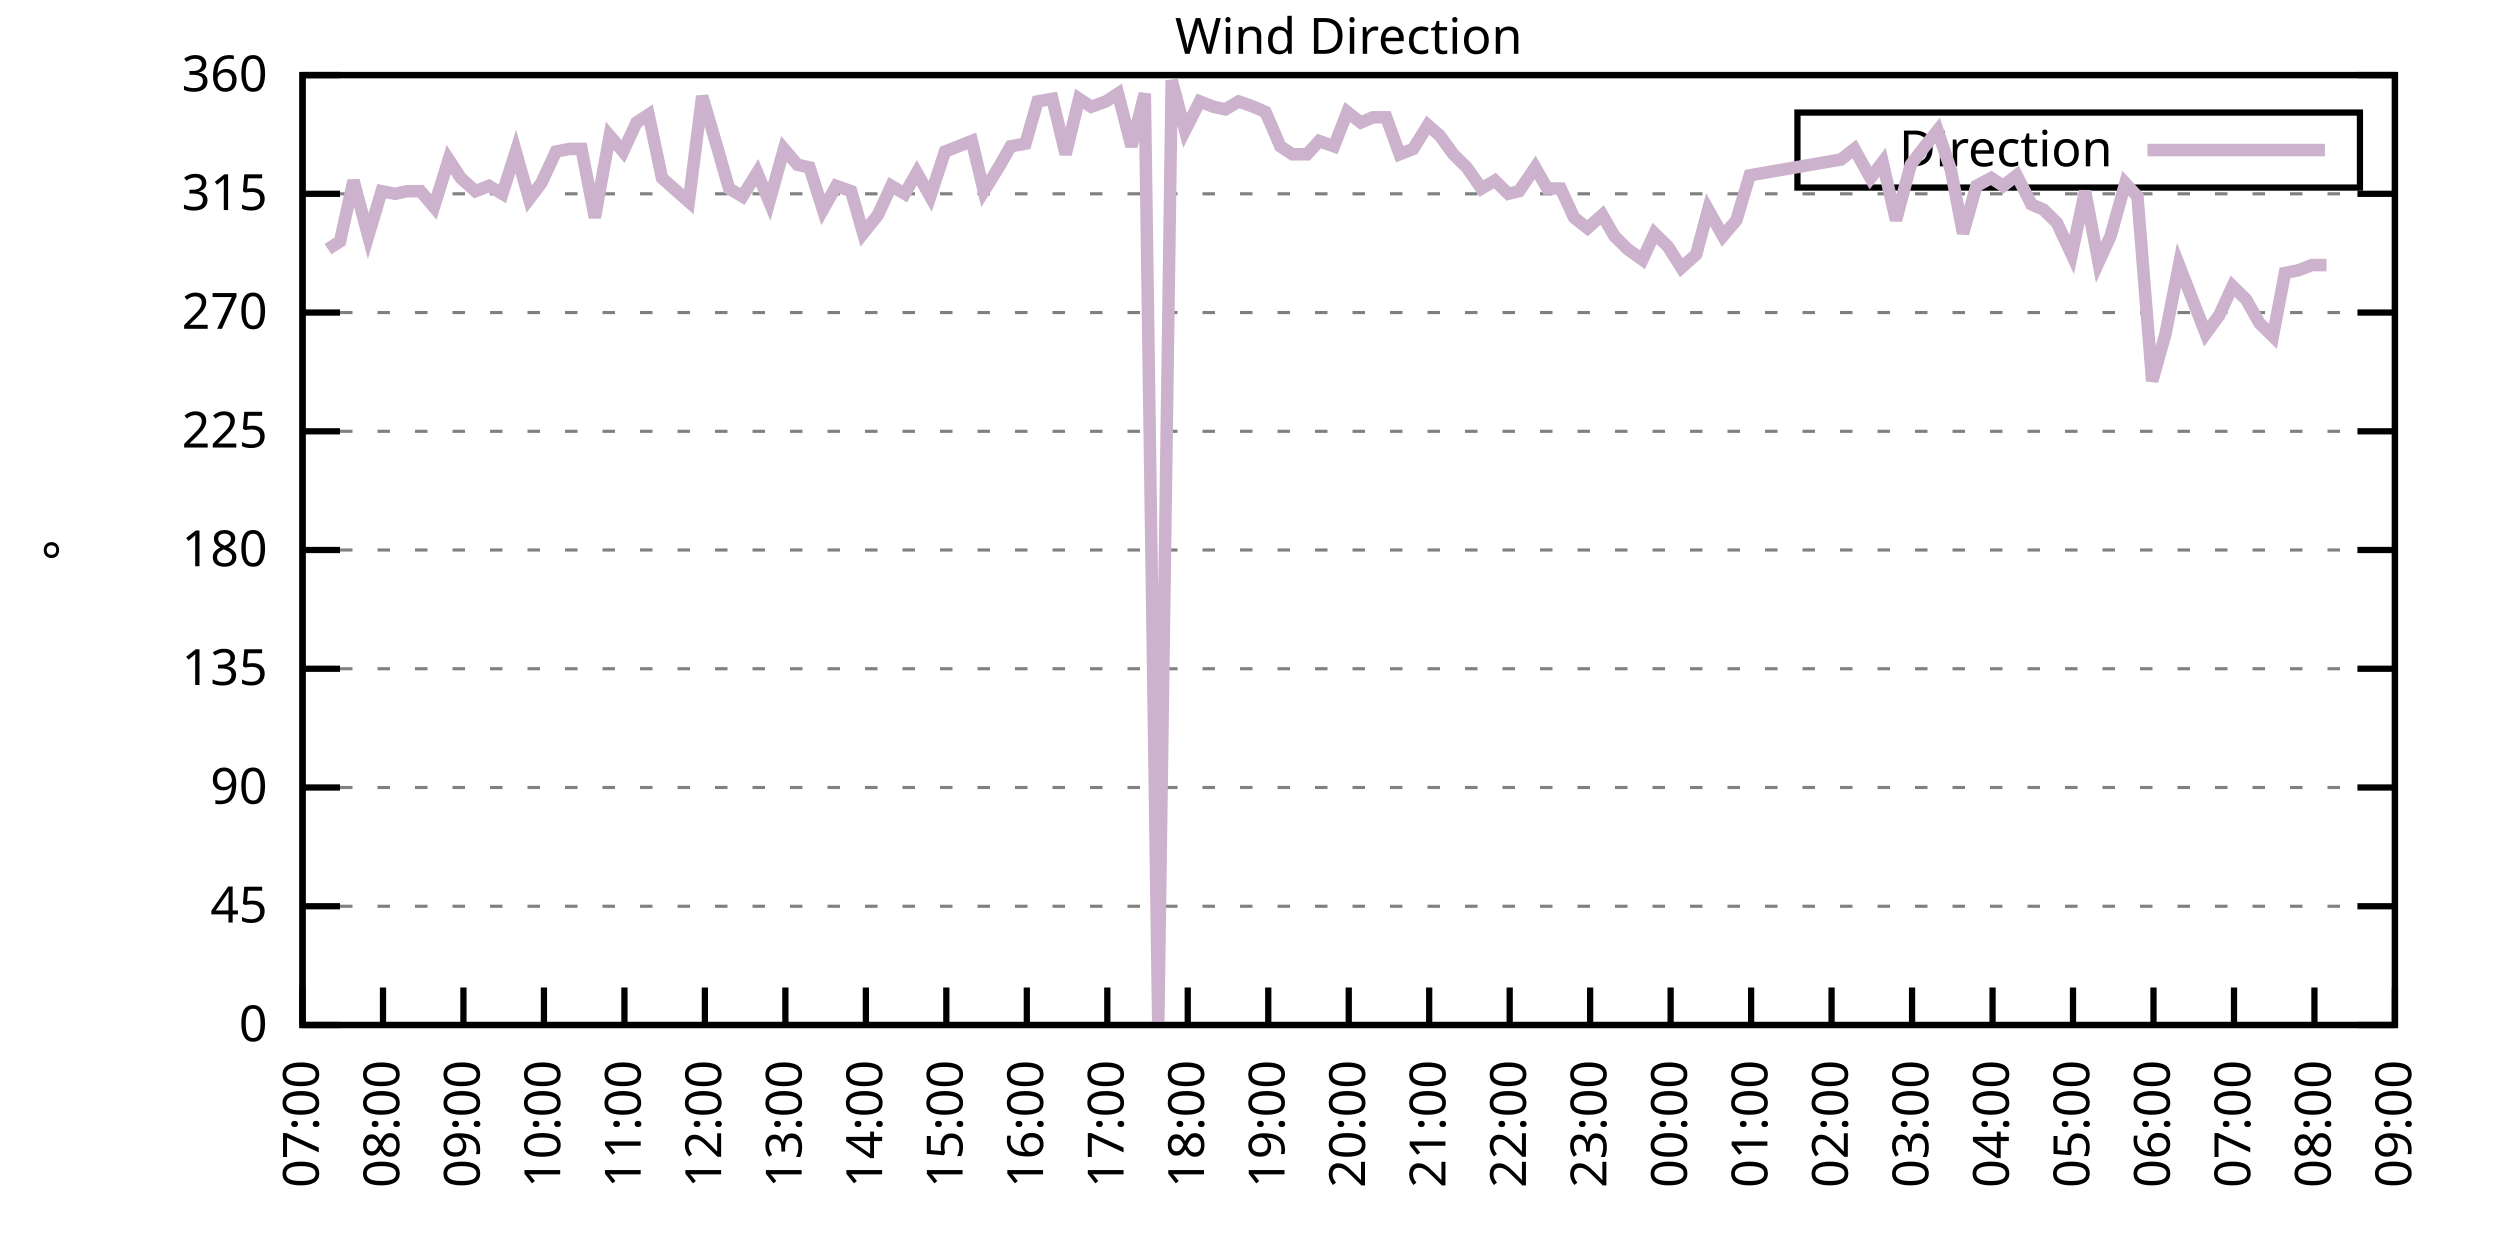
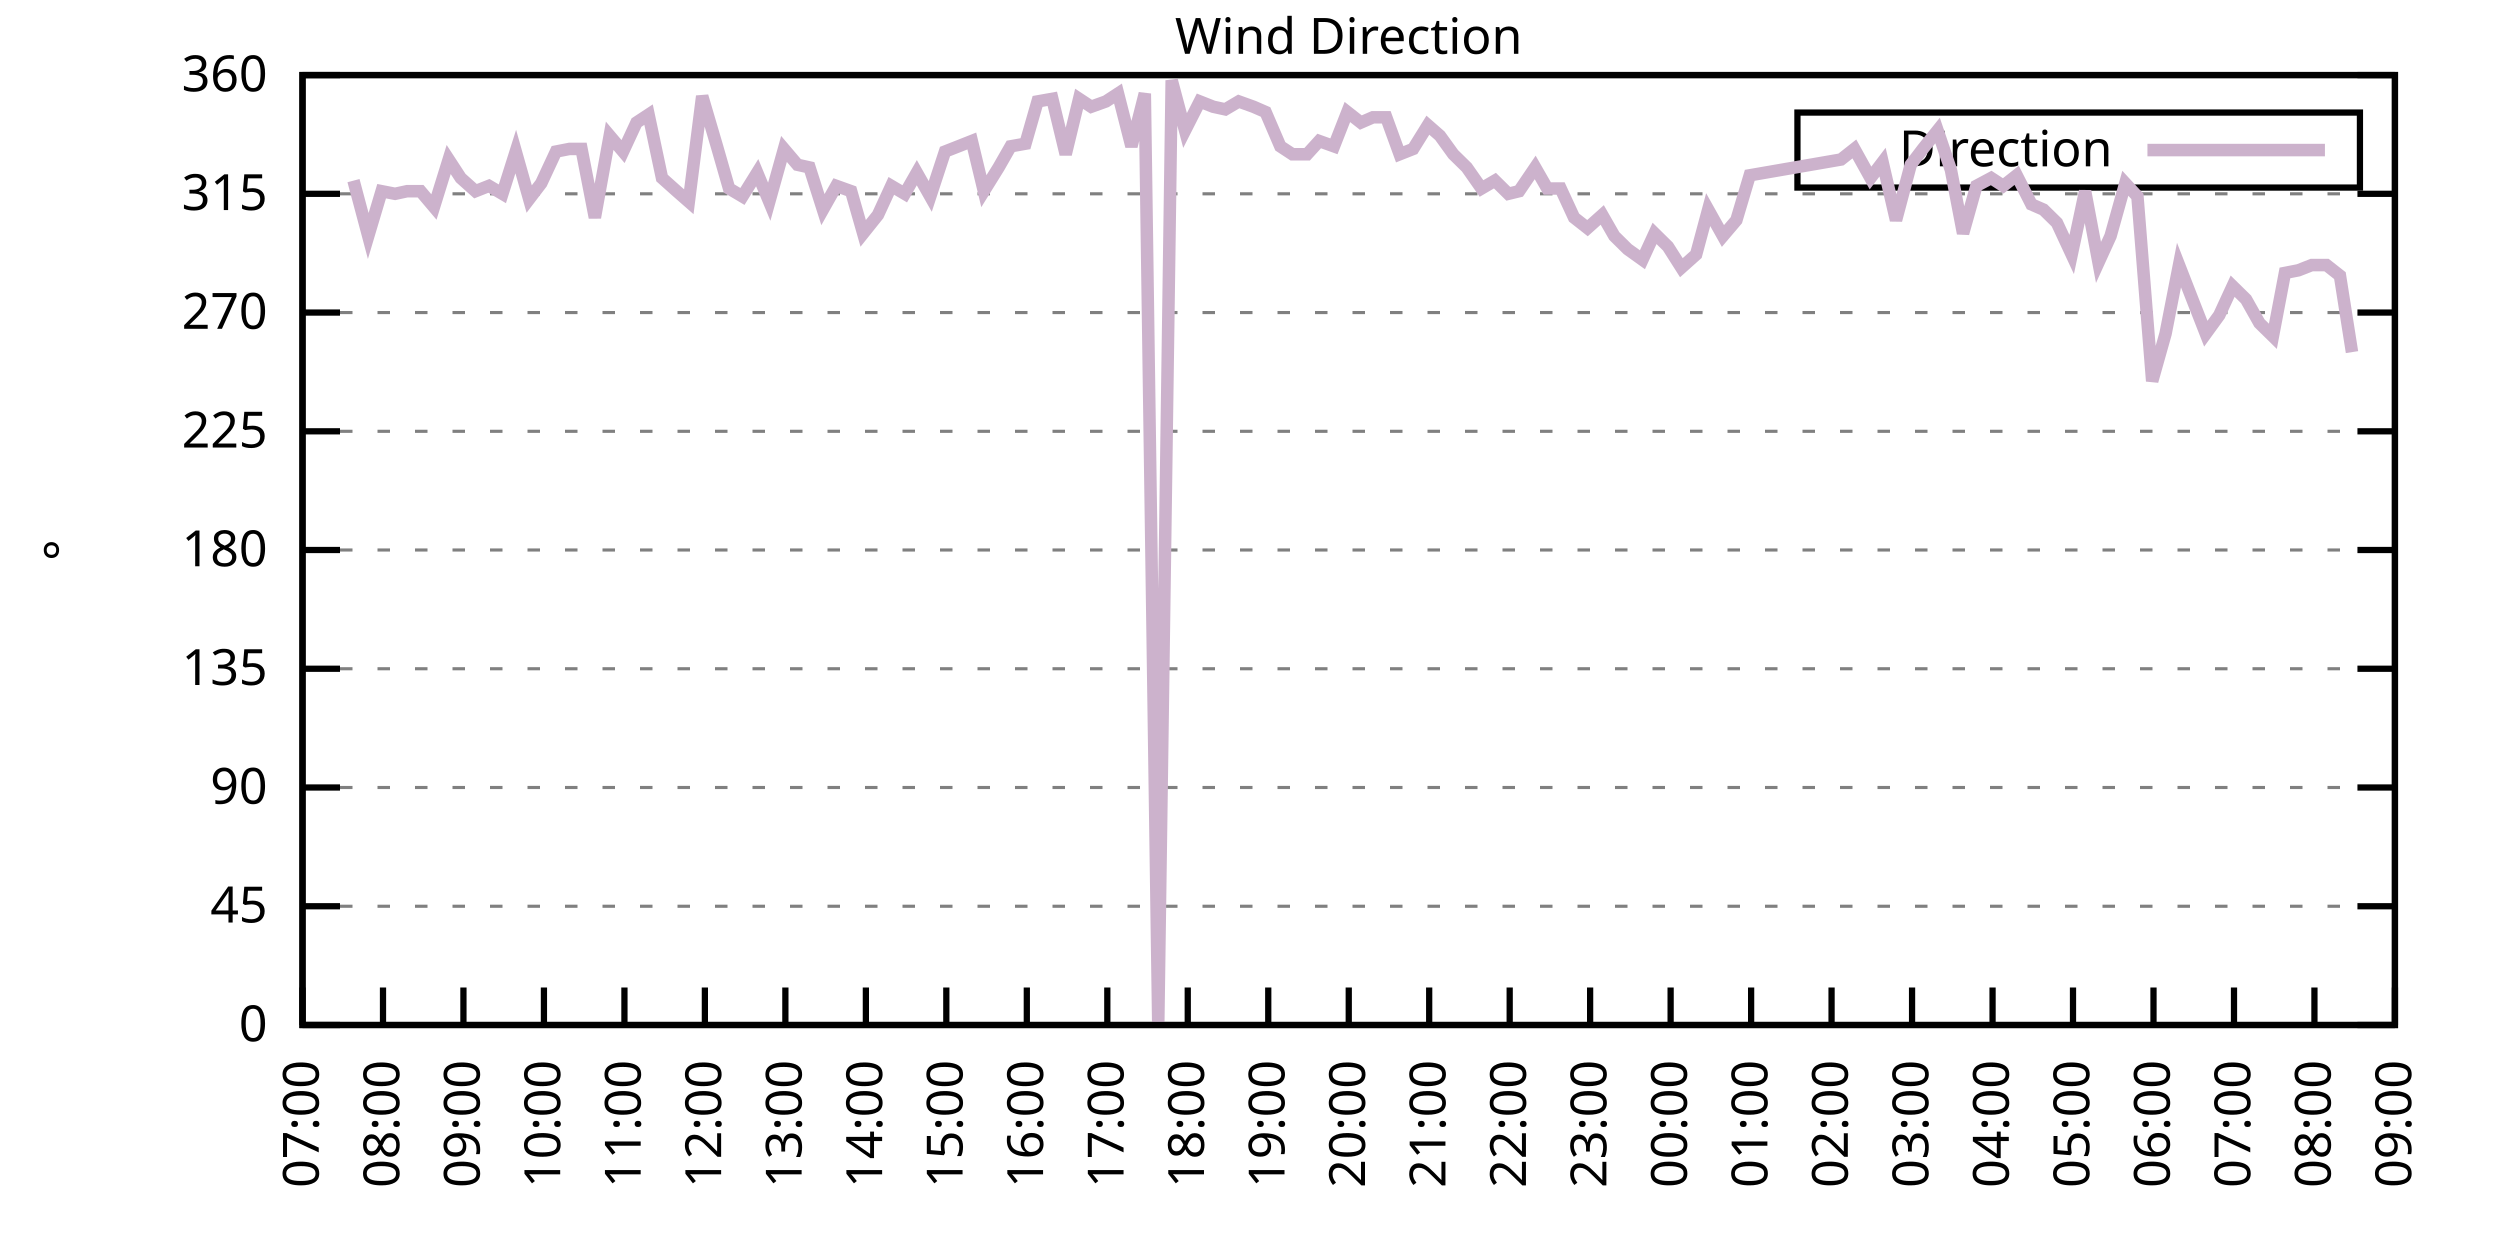
<svg xmlns="http://www.w3.org/2000/svg" xmlns:xlink="http://www.w3.org/1999/xlink" width="400" height="200" viewBox="0 0 400 200">
  <g id="gnuplot_canvas">
    <rect x="0" y="0" width="400" height="200" fill="none" />
    <defs>
      <circle id="gpDot" r="0.5" stroke-width="0.5" stroke="currentColor" />
      <path id="gpPt0" stroke-width="0.333" stroke="currentColor" d="M-1,0 h2 M0,-1 v2" />
      <path id="gpPt1" stroke-width="0.333" stroke="currentColor" d="M-1,-1 L1,1 M1,-1 L-1,1" />
      <path id="gpPt2" stroke-width="0.333" stroke="currentColor" d="M-1,0 L1,0 M0,-1 L0,1 M-1,-1 L1,1 M-1,1 L1,-1" />
      <rect id="gpPt3" stroke-width="0.333" stroke="currentColor" x="-1" y="-1" width="2" height="2" />
      <rect id="gpPt4" stroke-width="0.333" stroke="currentColor" fill="currentColor" x="-1" y="-1" width="2" height="2" />
      <circle id="gpPt5" stroke-width="0.333" stroke="currentColor" cx="0" cy="0" r="1" />
      <use xlink:href="#gpPt5" id="gpPt6" fill="currentColor" stroke="none" />
      <path id="gpPt7" stroke-width="0.333" stroke="currentColor" d="M0,-1.33 L-1.33,0.67 L1.33,0.67 z" />
      <use xlink:href="#gpPt7" id="gpPt8" fill="currentColor" stroke="none" />
      <use xlink:href="#gpPt7" id="gpPt9" stroke="currentColor" transform="rotate(180)" />
      <use xlink:href="#gpPt9" id="gpPt10" fill="currentColor" stroke="none" />
      <use xlink:href="#gpPt3" id="gpPt11" stroke="currentColor" transform="rotate(45)" />
      <use xlink:href="#gpPt11" id="gpPt12" fill="currentColor" stroke="none" />
      <path id="gpPt13" stroke-width="0.333" stroke="currentColor" d="M0,1.330 L1.265,0.411 L0.782,-1.067 L-0.782,-1.076 L-1.265,0.411 z" />
      <use xlink:href="#gpPt13" id="gpPt14" fill="currentColor" stroke="none" />
      <filter id="textbox" filterUnits="objectBoundingBox" x="0" y="0" height="1" width="1">
        <feFlood flood-color="white" flood-opacity="1" result="bgnd" />
        <feComposite in="SourceGraphic" in2="bgnd" operator="atop" />
      </filter>
      <filter id="greybox" filterUnits="objectBoundingBox" x="0" y="0" height="1" width="1">
        <feFlood flood-color="lightgrey" flood-opacity="1" result="grey" />
        <feComposite in="SourceGraphic" in2="grey" operator="atop" />
      </filter>
    </defs>
    <g fill="none" color="white" stroke="currentColor" stroke-width="1.00" stroke-linecap="butt" stroke-linejoin="miter">
</g>
    <g fill="none" color="black" stroke="currentColor" stroke-width="1.00" stroke-linecap="butt" stroke-linejoin="miter">
      <g stroke="none" shape-rendering="crispEdges">
        <polygon fill="rgb(255, 255, 255)" points="48.40,164.00 383.18,164.00 383.18,12.02 48.40,12.02 " />
      </g>
    </g>
    <g fill="none" color="black" stroke="currentColor" stroke-width="1.00" stroke-linecap="butt" stroke-linejoin="miter">
</g>
    <g fill="none" color="black" stroke="black" stroke-width="0.50" stroke-linecap="butt" stroke-linejoin="miter">
</g>
    <g fill="none" color="gray" stroke="currentColor" stroke-width="0.50" stroke-linecap="butt" stroke-linejoin="miter">
      <path stroke="gray" stroke-dasharray="2,4" class="gridline" d="M48.40,164.00 L383.19,164.00  " />
    </g>
    <g fill="none" color="gray" stroke="gray" stroke-width="1.00" stroke-linecap="butt" stroke-linejoin="miter">
</g>
    <g fill="none" color="black" stroke="currentColor" stroke-width="1.00" stroke-linecap="butt" stroke-linejoin="miter">
      <path stroke="black" d="M48.40,164.00 L54.40,164.00 M383.19,164.00 L377.19,164.00  " />
      <g transform="translate(42.80,166.60)" stroke="none" fill="black" font-family="Sans" font-size="8.00" text-anchor="end">
        <text>
          <tspan font-family="Sans"> 0</tspan>
        </text>
      </g>
    </g>
    <g fill="none" color="black" stroke="currentColor" stroke-width="1.00" stroke-linecap="butt" stroke-linejoin="miter">
</g>
    <g fill="none" color="black" stroke="black" stroke-width="0.50" stroke-linecap="butt" stroke-linejoin="miter">
</g>
    <g fill="none" color="gray" stroke="currentColor" stroke-width="0.50" stroke-linecap="butt" stroke-linejoin="miter">
      <path stroke="gray" stroke-dasharray="2,4" class="gridline" d="M48.40,145.00 L383.19,145.00  " />
    </g>
    <g fill="none" color="gray" stroke="gray" stroke-width="1.00" stroke-linecap="butt" stroke-linejoin="miter">
</g>
    <g fill="none" color="black" stroke="currentColor" stroke-width="1.00" stroke-linecap="butt" stroke-linejoin="miter">
      <path stroke="black" d="M48.40,145.00 L54.40,145.00 M383.19,145.00 L377.19,145.00  " />
      <g transform="translate(42.80,147.60)" stroke="none" fill="black" font-family="Sans" font-size="8.00" text-anchor="end">
        <text>
          <tspan font-family="Sans"> 45</tspan>
        </text>
      </g>
    </g>
    <g fill="none" color="black" stroke="currentColor" stroke-width="1.00" stroke-linecap="butt" stroke-linejoin="miter">
</g>
    <g fill="none" color="black" stroke="black" stroke-width="0.50" stroke-linecap="butt" stroke-linejoin="miter">
</g>
    <g fill="none" color="gray" stroke="currentColor" stroke-width="0.50" stroke-linecap="butt" stroke-linejoin="miter">
      <path stroke="gray" stroke-dasharray="2,4" class="gridline" d="M48.40,126.00 L383.19,126.00  " />
    </g>
    <g fill="none" color="gray" stroke="gray" stroke-width="1.00" stroke-linecap="butt" stroke-linejoin="miter">
</g>
    <g fill="none" color="black" stroke="currentColor" stroke-width="1.00" stroke-linecap="butt" stroke-linejoin="miter">
      <path stroke="black" d="M48.40,126.00 L54.40,126.00 M383.19,126.00 L377.19,126.00  " />
      <g transform="translate(42.80,128.60)" stroke="none" fill="black" font-family="Sans" font-size="8.00" text-anchor="end">
        <text>
          <tspan font-family="Sans"> 90</tspan>
        </text>
      </g>
    </g>
    <g fill="none" color="black" stroke="currentColor" stroke-width="1.00" stroke-linecap="butt" stroke-linejoin="miter">
</g>
    <g fill="none" color="black" stroke="black" stroke-width="0.50" stroke-linecap="butt" stroke-linejoin="miter">
</g>
    <g fill="none" color="gray" stroke="currentColor" stroke-width="0.50" stroke-linecap="butt" stroke-linejoin="miter">
      <path stroke="gray" stroke-dasharray="2,4" class="gridline" d="M48.40,107.00 L383.19,107.00  " />
    </g>
    <g fill="none" color="gray" stroke="gray" stroke-width="1.00" stroke-linecap="butt" stroke-linejoin="miter">
</g>
    <g fill="none" color="black" stroke="currentColor" stroke-width="1.00" stroke-linecap="butt" stroke-linejoin="miter">
      <path stroke="black" d="M48.40,107.00 L54.40,107.00 M383.19,107.00 L377.19,107.00  " />
      <g transform="translate(42.80,109.60)" stroke="none" fill="black" font-family="Sans" font-size="8.00" text-anchor="end">
        <text>
          <tspan font-family="Sans"> 135</tspan>
        </text>
      </g>
    </g>
    <g fill="none" color="black" stroke="currentColor" stroke-width="1.00" stroke-linecap="butt" stroke-linejoin="miter">
</g>
    <g fill="none" color="black" stroke="black" stroke-width="0.50" stroke-linecap="butt" stroke-linejoin="miter">
</g>
    <g fill="none" color="gray" stroke="currentColor" stroke-width="0.50" stroke-linecap="butt" stroke-linejoin="miter">
      <path stroke="gray" stroke-dasharray="2,4" class="gridline" d="M48.40,88.00 L383.19,88.00  " />
    </g>
    <g fill="none" color="gray" stroke="gray" stroke-width="1.00" stroke-linecap="butt" stroke-linejoin="miter">
</g>
    <g fill="none" color="black" stroke="currentColor" stroke-width="1.00" stroke-linecap="butt" stroke-linejoin="miter">
      <path stroke="black" d="M48.40,88.00 L54.40,88.00 M383.19,88.00 L377.19,88.00  " />
      <g transform="translate(42.80,90.60)" stroke="none" fill="black" font-family="Sans" font-size="8.00" text-anchor="end">
        <text>
          <tspan font-family="Sans"> 180</tspan>
        </text>
      </g>
    </g>
    <g fill="none" color="black" stroke="currentColor" stroke-width="1.00" stroke-linecap="butt" stroke-linejoin="miter">
</g>
    <g fill="none" color="black" stroke="black" stroke-width="0.50" stroke-linecap="butt" stroke-linejoin="miter">
</g>
    <g fill="none" color="gray" stroke="currentColor" stroke-width="0.50" stroke-linecap="butt" stroke-linejoin="miter">
      <path stroke="gray" stroke-dasharray="2,4" class="gridline" d="M48.40,69.01 L383.19,69.01  " />
    </g>
    <g fill="none" color="gray" stroke="gray" stroke-width="1.00" stroke-linecap="butt" stroke-linejoin="miter">
</g>
    <g fill="none" color="black" stroke="currentColor" stroke-width="1.00" stroke-linecap="butt" stroke-linejoin="miter">
      <path stroke="black" d="M48.40,69.01 L54.40,69.01 M383.19,69.01 L377.19,69.01  " />
      <g transform="translate(42.80,71.61)" stroke="none" fill="black" font-family="Sans" font-size="8.00" text-anchor="end">
        <text>
          <tspan font-family="Sans"> 225</tspan>
        </text>
      </g>
    </g>
    <g fill="none" color="black" stroke="currentColor" stroke-width="1.00" stroke-linecap="butt" stroke-linejoin="miter">
</g>
    <g fill="none" color="black" stroke="black" stroke-width="0.50" stroke-linecap="butt" stroke-linejoin="miter">
</g>
    <g fill="none" color="gray" stroke="currentColor" stroke-width="0.50" stroke-linecap="butt" stroke-linejoin="miter">
      <path stroke="gray" stroke-dasharray="2,4" class="gridline" d="M48.40,50.01 L383.19,50.01  " />
    </g>
    <g fill="none" color="gray" stroke="gray" stroke-width="1.00" stroke-linecap="butt" stroke-linejoin="miter">
</g>
    <g fill="none" color="black" stroke="currentColor" stroke-width="1.00" stroke-linecap="butt" stroke-linejoin="miter">
      <path stroke="black" d="M48.40,50.01 L54.40,50.01 M383.19,50.01 L377.19,50.01  " />
      <g transform="translate(42.80,52.61)" stroke="none" fill="black" font-family="Sans" font-size="8.00" text-anchor="end">
        <text>
          <tspan font-family="Sans"> 270</tspan>
        </text>
      </g>
    </g>
    <g fill="none" color="black" stroke="currentColor" stroke-width="1.00" stroke-linecap="butt" stroke-linejoin="miter">
</g>
    <g fill="none" color="black" stroke="black" stroke-width="0.50" stroke-linecap="butt" stroke-linejoin="miter">
</g>
    <g fill="none" color="gray" stroke="currentColor" stroke-width="0.50" stroke-linecap="butt" stroke-linejoin="miter">
      <path stroke="gray" stroke-dasharray="2,4" class="gridline" d="M48.40,31.01 L383.19,31.01  " />
    </g>
    <g fill="none" color="gray" stroke="gray" stroke-width="1.00" stroke-linecap="butt" stroke-linejoin="miter">
</g>
    <g fill="none" color="black" stroke="currentColor" stroke-width="1.00" stroke-linecap="butt" stroke-linejoin="miter">
      <path stroke="black" d="M48.40,31.01 L54.40,31.01 M383.19,31.01 L377.19,31.01  " />
      <g transform="translate(42.80,33.61)" stroke="none" fill="black" font-family="Sans" font-size="8.00" text-anchor="end">
        <text>
          <tspan font-family="Sans"> 315</tspan>
        </text>
      </g>
    </g>
    <g fill="none" color="black" stroke="currentColor" stroke-width="1.00" stroke-linecap="butt" stroke-linejoin="miter">
</g>
    <g fill="none" color="black" stroke="black" stroke-width="0.50" stroke-linecap="butt" stroke-linejoin="miter">
</g>
    <g fill="none" color="gray" stroke="currentColor" stroke-width="0.50" stroke-linecap="butt" stroke-linejoin="miter">
      <path stroke="gray" stroke-dasharray="2,4" class="gridline" d="M48.40,12.01 L383.19,12.01  " />
    </g>
    <g fill="none" color="gray" stroke="gray" stroke-width="1.00" stroke-linecap="butt" stroke-linejoin="miter">
</g>
    <g fill="none" color="black" stroke="currentColor" stroke-width="1.00" stroke-linecap="butt" stroke-linejoin="miter">
      <path stroke="black" d="M48.40,12.01 L54.40,12.01 M383.19,12.01 L377.19,12.01  " />
      <g transform="translate(42.80,14.61)" stroke="none" fill="black" font-family="Sans" font-size="8.00" text-anchor="end">
        <text>
          <tspan font-family="Sans"> 360</tspan>
        </text>
      </g>
    </g>
    <g fill="none" color="black" stroke="currentColor" stroke-width="1.00" stroke-linecap="butt" stroke-linejoin="miter">
      <path stroke="black" d="M48.40,164.00 L48.40,158.00  " />
      <g transform="translate(51.00,169.60) rotate(270.00)" stroke="none" fill="black" font-family="Sans" font-size="8.00" text-anchor="end">
        <text>
          <tspan font-family="Sans">07:00</tspan>
        </text>
      </g>
    </g>
    <g fill="none" color="black" stroke="currentColor" stroke-width="1.00" stroke-linecap="butt" stroke-linejoin="miter">
      <path stroke="black" d="M61.28,164.00 L61.28,158.00  " />
      <g transform="translate(63.88,169.60) rotate(270.00)" stroke="none" fill="black" font-family="Sans" font-size="8.00" text-anchor="end">
        <text>
          <tspan font-family="Sans">08:00</tspan>
        </text>
      </g>
    </g>
    <g fill="none" color="black" stroke="currentColor" stroke-width="1.00" stroke-linecap="butt" stroke-linejoin="miter">
      <path stroke="black" d="M74.15,164.00 L74.15,158.00  " />
      <g transform="translate(76.75,169.60) rotate(270.00)" stroke="none" fill="black" font-family="Sans" font-size="8.00" text-anchor="end">
        <text>
          <tspan font-family="Sans">09:00</tspan>
        </text>
      </g>
    </g>
    <g fill="none" color="black" stroke="currentColor" stroke-width="1.00" stroke-linecap="butt" stroke-linejoin="miter">
      <path stroke="black" d="M87.03,164.00 L87.03,158.00  " />
      <g transform="translate(89.63,169.60) rotate(270.00)" stroke="none" fill="black" font-family="Sans" font-size="8.00" text-anchor="end">
        <text>
          <tspan font-family="Sans">10:00</tspan>
        </text>
      </g>
    </g>
    <g fill="none" color="black" stroke="currentColor" stroke-width="1.00" stroke-linecap="butt" stroke-linejoin="miter">
      <path stroke="black" d="M99.91,164.00 L99.91,158.00  " />
      <g transform="translate(102.51,169.60) rotate(270.00)" stroke="none" fill="black" font-family="Sans" font-size="8.00" text-anchor="end">
        <text>
          <tspan font-family="Sans">11:00</tspan>
        </text>
      </g>
    </g>
    <g fill="none" color="black" stroke="currentColor" stroke-width="1.00" stroke-linecap="butt" stroke-linejoin="miter">
      <path stroke="black" d="M112.78,164.00 L112.78,158.00  " />
      <g transform="translate(115.38,169.60) rotate(270.00)" stroke="none" fill="black" font-family="Sans" font-size="8.00" text-anchor="end">
        <text>
          <tspan font-family="Sans">12:00</tspan>
        </text>
      </g>
    </g>
    <g fill="none" color="black" stroke="currentColor" stroke-width="1.00" stroke-linecap="butt" stroke-linejoin="miter">
      <path stroke="black" d="M125.66,164.00 L125.66,158.00  " />
      <g transform="translate(128.26,169.60) rotate(270.00)" stroke="none" fill="black" font-family="Sans" font-size="8.00" text-anchor="end">
        <text>
          <tspan font-family="Sans">13:00</tspan>
        </text>
      </g>
    </g>
    <g fill="none" color="black" stroke="currentColor" stroke-width="1.00" stroke-linecap="butt" stroke-linejoin="miter">
      <path stroke="black" d="M138.54,164.00 L138.54,158.00  " />
      <g transform="translate(141.14,169.60) rotate(270.00)" stroke="none" fill="black" font-family="Sans" font-size="8.00" text-anchor="end">
        <text>
          <tspan font-family="Sans">14:00</tspan>
        </text>
      </g>
    </g>
    <g fill="none" color="black" stroke="currentColor" stroke-width="1.00" stroke-linecap="butt" stroke-linejoin="miter">
      <path stroke="black" d="M151.41,164.00 L151.41,158.00  " />
      <g transform="translate(154.01,169.60) rotate(270.00)" stroke="none" fill="black" font-family="Sans" font-size="8.00" text-anchor="end">
        <text>
          <tspan font-family="Sans">15:00</tspan>
        </text>
      </g>
    </g>
    <g fill="none" color="black" stroke="currentColor" stroke-width="1.00" stroke-linecap="butt" stroke-linejoin="miter">
      <path stroke="black" d="M164.29,164.00 L164.29,158.00  " />
      <g transform="translate(166.89,169.60) rotate(270.00)" stroke="none" fill="black" font-family="Sans" font-size="8.00" text-anchor="end">
        <text>
          <tspan font-family="Sans">16:00</tspan>
        </text>
      </g>
    </g>
    <g fill="none" color="black" stroke="currentColor" stroke-width="1.00" stroke-linecap="butt" stroke-linejoin="miter">
      <path stroke="black" d="M177.17,164.00 L177.17,158.00  " />
      <g transform="translate(179.77,169.60) rotate(270.00)" stroke="none" fill="black" font-family="Sans" font-size="8.00" text-anchor="end">
        <text>
          <tspan font-family="Sans">17:00</tspan>
        </text>
      </g>
    </g>
    <g fill="none" color="black" stroke="currentColor" stroke-width="1.00" stroke-linecap="butt" stroke-linejoin="miter">
      <path stroke="black" d="M190.04,164.00 L190.04,158.00  " />
      <g transform="translate(192.64,169.60) rotate(270.00)" stroke="none" fill="black" font-family="Sans" font-size="8.00" text-anchor="end">
        <text>
          <tspan font-family="Sans">18:00</tspan>
        </text>
      </g>
    </g>
    <g fill="none" color="black" stroke="currentColor" stroke-width="1.00" stroke-linecap="butt" stroke-linejoin="miter">
      <path stroke="black" d="M202.92,164.00 L202.92,158.00  " />
      <g transform="translate(205.52,169.60) rotate(270.00)" stroke="none" fill="black" font-family="Sans" font-size="8.00" text-anchor="end">
        <text>
          <tspan font-family="Sans">19:00</tspan>
        </text>
      </g>
    </g>
    <g fill="none" color="black" stroke="currentColor" stroke-width="1.00" stroke-linecap="butt" stroke-linejoin="miter">
      <path stroke="black" d="M215.80,164.00 L215.80,158.00  " />
      <g transform="translate(218.40,169.60) rotate(270.00)" stroke="none" fill="black" font-family="Sans" font-size="8.00" text-anchor="end">
        <text>
          <tspan font-family="Sans">20:00</tspan>
        </text>
      </g>
    </g>
    <g fill="none" color="black" stroke="currentColor" stroke-width="1.00" stroke-linecap="butt" stroke-linejoin="miter">
      <path stroke="black" d="M228.67,164.00 L228.67,158.00  " />
      <g transform="translate(231.27,169.60) rotate(270.00)" stroke="none" fill="black" font-family="Sans" font-size="8.00" text-anchor="end">
        <text>
          <tspan font-family="Sans">21:00</tspan>
        </text>
      </g>
    </g>
    <g fill="none" color="black" stroke="currentColor" stroke-width="1.00" stroke-linecap="butt" stroke-linejoin="miter">
      <path stroke="black" d="M241.55,164.00 L241.55,158.00  " />
      <g transform="translate(244.15,169.60) rotate(270.00)" stroke="none" fill="black" font-family="Sans" font-size="8.00" text-anchor="end">
        <text>
          <tspan font-family="Sans">22:00</tspan>
        </text>
      </g>
    </g>
    <g fill="none" color="black" stroke="currentColor" stroke-width="1.00" stroke-linecap="butt" stroke-linejoin="miter">
      <path stroke="black" d="M254.42,164.00 L254.42,158.00  " />
      <g transform="translate(257.02,169.60) rotate(270.00)" stroke="none" fill="black" font-family="Sans" font-size="8.00" text-anchor="end">
        <text>
          <tspan font-family="Sans">23:00</tspan>
        </text>
      </g>
    </g>
    <g fill="none" color="black" stroke="currentColor" stroke-width="1.00" stroke-linecap="butt" stroke-linejoin="miter">
      <path stroke="black" d="M267.30,164.00 L267.30,158.00  " />
      <g transform="translate(269.90,169.60) rotate(270.00)" stroke="none" fill="black" font-family="Sans" font-size="8.00" text-anchor="end">
        <text>
          <tspan font-family="Sans">00:00</tspan>
        </text>
      </g>
    </g>
    <g fill="none" color="black" stroke="currentColor" stroke-width="1.00" stroke-linecap="butt" stroke-linejoin="miter">
      <path stroke="black" d="M280.18,164.00 L280.18,158.00  " />
      <g transform="translate(282.78,169.60) rotate(270.00)" stroke="none" fill="black" font-family="Sans" font-size="8.00" text-anchor="end">
        <text>
          <tspan font-family="Sans">01:00</tspan>
        </text>
      </g>
    </g>
    <g fill="none" color="black" stroke="currentColor" stroke-width="1.00" stroke-linecap="butt" stroke-linejoin="miter">
      <path stroke="black" d="M293.05,164.00 L293.05,158.00  " />
      <g transform="translate(295.65,169.60) rotate(270.00)" stroke="none" fill="black" font-family="Sans" font-size="8.00" text-anchor="end">
        <text>
          <tspan font-family="Sans">02:00</tspan>
        </text>
      </g>
    </g>
    <g fill="none" color="black" stroke="currentColor" stroke-width="1.00" stroke-linecap="butt" stroke-linejoin="miter">
      <path stroke="black" d="M305.93,164.00 L305.93,158.00  " />
      <g transform="translate(308.53,169.60) rotate(270.00)" stroke="none" fill="black" font-family="Sans" font-size="8.00" text-anchor="end">
        <text>
          <tspan font-family="Sans">03:00</tspan>
        </text>
      </g>
    </g>
    <g fill="none" color="black" stroke="currentColor" stroke-width="1.00" stroke-linecap="butt" stroke-linejoin="miter">
      <path stroke="black" d="M318.81,164.00 L318.81,158.00  " />
      <g transform="translate(321.41,169.60) rotate(270.00)" stroke="none" fill="black" font-family="Sans" font-size="8.00" text-anchor="end">
        <text>
          <tspan font-family="Sans">04:00</tspan>
        </text>
      </g>
    </g>
    <g fill="none" color="black" stroke="currentColor" stroke-width="1.00" stroke-linecap="butt" stroke-linejoin="miter">
      <path stroke="black" d="M331.68,164.00 L331.68,158.00  " />
      <g transform="translate(334.28,169.60) rotate(270.00)" stroke="none" fill="black" font-family="Sans" font-size="8.00" text-anchor="end">
        <text>
          <tspan font-family="Sans">05:00</tspan>
        </text>
      </g>
    </g>
    <g fill="none" color="black" stroke="currentColor" stroke-width="1.00" stroke-linecap="butt" stroke-linejoin="miter">
      <path stroke="black" d="M344.56,164.00 L344.56,158.00  " />
      <g transform="translate(347.16,169.60) rotate(270.00)" stroke="none" fill="black" font-family="Sans" font-size="8.00" text-anchor="end">
        <text>
          <tspan font-family="Sans">06:00</tspan>
        </text>
      </g>
    </g>
    <g fill="none" color="black" stroke="currentColor" stroke-width="1.00" stroke-linecap="butt" stroke-linejoin="miter">
      <path stroke="black" d="M357.44,164.00 L357.44,158.00  " />
      <g transform="translate(360.04,169.60) rotate(270.00)" stroke="none" fill="black" font-family="Sans" font-size="8.00" text-anchor="end">
        <text>
          <tspan font-family="Sans">07:00</tspan>
        </text>
      </g>
    </g>
    <g fill="none" color="black" stroke="currentColor" stroke-width="1.00" stroke-linecap="butt" stroke-linejoin="miter">
      <path stroke="black" d="M370.31,164.00 L370.31,158.00  " />
      <g transform="translate(372.91,169.60) rotate(270.00)" stroke="none" fill="black" font-family="Sans" font-size="8.00" text-anchor="end">
        <text>
          <tspan font-family="Sans">08:00</tspan>
        </text>
      </g>
    </g>
    <g fill="none" color="black" stroke="currentColor" stroke-width="1.00" stroke-linecap="butt" stroke-linejoin="miter">
      <path stroke="black" d="M383.19,164.00 L383.19,158.00  " />
      <g transform="translate(385.79,169.60) rotate(270.00)" stroke="none" fill="black" font-family="Sans" font-size="8.00" text-anchor="end">
        <text>
          <tspan font-family="Sans">09:00</tspan>
        </text>
      </g>
    </g>
    <g fill="none" color="black" stroke="currentColor" stroke-width="1.00" stroke-linecap="butt" stroke-linejoin="miter">
</g>
    <g fill="none" color="black" stroke="currentColor" stroke-width="1.00" stroke-linecap="butt" stroke-linejoin="miter">
      <path stroke="black" d="M48.40,12.01 L48.40,164.00 L383.19,164.00 L383.19,12.01 L48.40,12.01 Z  " />
    </g>
    <g fill="none" color="black" stroke="currentColor" stroke-width="1.00" stroke-linecap="butt" stroke-linejoin="miter">
</g>
    <g fill="none" color="black" stroke="currentColor" stroke-width="1.00" stroke-linecap="butt" stroke-linejoin="miter">
      <path stroke="black" d="M287.59,30.01 L287.59,18.01 L377.59,18.01 L377.59,30.01 L287.59,30.01 Z  " />
    </g>
    <g id="Wind_direction_plot_1">
      <g fill="none" color="white" stroke="black" stroke-width="2.00" stroke-linecap="butt" stroke-linejoin="miter">
</g>
      <g fill="none" color="black" stroke="currentColor" stroke-width="2.00" stroke-linecap="butt" stroke-linejoin="miter">
        <g transform="translate(337.99,26.61)" stroke="none" fill="black" font-family="Sans" font-size="8.00" text-anchor="end">
          <text>
            <tspan font-family="Sans">Direction</tspan>
          </text>
        </g>
      </g>
      <g fill="none" color="black" stroke="currentColor" stroke-width="2.00" stroke-linecap="butt" stroke-linejoin="miter">
-         <path stroke="rgb(204, 178, 204)" d="M343.59,24.01 L371.99,24.01 M52.48,39.87 L54.41,38.61 L56.56,28.90 L58.92,37.76 L61.06,30.59 L63.21,31.01   L65.14,30.59 L67.29,30.59 L69.43,33.12 L71.79,25.52 L73.72,28.48 L76.08,30.59 L78.23,29.74 L80.38,31.01   L82.52,24.25 L84.67,31.85 L86.60,29.32 L88.96,24.25 L91.11,23.83 L93.04,23.83 L95.18,34.81 L97.55,21.72   L99.69,24.25 L101.84,19.61 L103.77,18.34 L105.92,28.48 L108.28,30.59 L110.21,32.28 L112.35,15.39 L114.71,23.41   L116.65,30.16 L118.79,31.43 L121.15,27.63 L123.08,32.28 L125.44,23.83 L127.59,26.36 L129.52,26.79 L131.67,33.54   L133.81,29.74 L136.18,30.59 L138.11,37.34 L140.47,34.39 L142.61,29.74 L144.76,31.01 L146.69,27.63 L148.84,31.43   L151.20,24.25 L153.34,23.41 L155.49,22.56 L157.42,30.59 L159.78,26.79 L161.71,23.41 L164.07,22.99 L166.01,16.23   L168.37,15.81 L170.51,24.68 L172.66,15.81 L174.59,17.08 L176.95,16.23 L178.88,14.97 L181.03,23.41 L183.17,14.97   L185.32,164.00 L187.47,12.85 L189.61,20.88 L191.97,16.23 L194.12,17.08 L196.05,17.50 L198.20,16.23 L200.56,17.08   L202.49,17.92 L204.85,23.41 L206.78,24.68 L209.14,24.68 L211.07,22.56 L213.43,23.41 L215.58,17.92 L217.73,19.61   L219.66,18.77 L221.80,18.77 L223.95,24.68 L226.10,23.83 L228.46,20.03 L230.39,21.72 L232.53,24.68 L234.68,26.79   L237.04,30.16 L239.19,28.90 L241.33,31.01 L243.05,30.59 L245.63,26.79 L247.56,30.16 L249.70,30.16 L251.85,34.81   L254.00,36.50 L256.36,34.39 L258.29,37.76 L260.43,39.87 L262.79,41.56 L264.73,37.34 L266.87,39.45 L269.02,42.83   L271.38,40.72 L273.31,33.54 L275.67,37.76 L277.82,35.23 L279.96,28.05 L294.56,25.52 L296.70,23.83 L299.28,28.48   L301.21,25.94 L303.36,35.23 L305.72,26.36 L307.65,23.83 L310.01,20.88 L312.15,27.21 L314.09,37.34 L316.23,29.74   L318.59,28.48 L320.52,29.74 L322.67,28.05 L325.03,32.70 L326.96,33.54 L329.11,35.65 L331.47,40.72 L333.62,30.59   L335.76,41.99 L337.69,37.76 L340.05,29.32 L341.99,31.43 L344.35,60.98 L346.49,53.39 L348.64,42.41 L350.78,47.90   L352.93,53.39 L355.08,50.43 L357.22,45.79 L359.37,47.90 L361.51,51.70 L363.66,53.81 L365.59,43.67 L367.74,43.25   L369.88,42.41 L372.24,42.41  " />
+         <path stroke="rgb(204, 178, 204)" d="M343.59,24.01 L371.99,24.01 M56.56,28.90 L58.92,37.76 L61.06,30.59 L63.21,31.01 L65.14,30.59 L67.29,30.59   L69.43,33.12 L71.79,25.52 L73.72,28.48 L76.08,30.59 L78.23,29.74 L80.38,31.01 L82.52,24.25 L84.67,31.85   L86.60,29.32 L88.96,24.25 L91.11,23.83 L93.04,23.83 L95.18,34.81 L97.55,21.72 L99.69,24.25 L101.84,19.61   L103.77,18.34 L105.92,28.48 L108.28,30.59 L110.21,32.28 L112.35,15.39 L114.71,23.41 L116.65,30.16 L118.79,31.43   L121.15,27.63 L123.08,32.28 L125.44,23.83 L127.59,26.36 L129.52,26.79 L131.67,33.54 L133.81,29.74 L136.18,30.59   L138.11,37.34 L140.47,34.39 L142.61,29.74 L144.76,31.01 L146.69,27.63 L148.84,31.43 L151.20,24.25 L153.34,23.41   L155.49,22.56 L157.42,30.59 L159.78,26.79 L161.71,23.41 L164.07,22.99 L166.01,16.23 L168.37,15.81 L170.51,24.68   L172.66,15.81 L174.59,17.08 L176.95,16.23 L178.88,14.97 L181.03,23.41 L183.17,14.97 L185.32,164.00 L187.47,12.85   L189.61,20.88 L191.97,16.23 L194.12,17.08 L196.05,17.50 L198.20,16.23 L200.56,17.08 L202.49,17.92 L204.85,23.41   L206.78,24.68 L209.14,24.68 L211.07,22.56 L213.43,23.41 L215.58,17.92 L217.73,19.61 L219.66,18.77 L221.80,18.77   L223.95,24.68 L226.10,23.83 L228.46,20.03 L230.39,21.72 L232.53,24.68 L234.68,26.79 L237.04,30.16 L239.19,28.90   L241.33,31.01 L243.05,30.59 L245.63,26.79 L247.56,30.16 L249.70,30.16 L251.85,34.81 L254.00,36.50 L256.36,34.39   L258.29,37.76 L260.43,39.87 L262.79,41.56 L264.73,37.34 L266.87,39.45 L269.02,42.83 L271.38,40.72 L273.31,33.54   L275.67,37.76 L277.82,35.23 L279.96,28.05 L294.56,25.52 L296.70,23.83 L299.28,28.48 L301.21,25.94 L303.36,35.23   L305.72,26.36 L307.65,23.83 L310.01,20.88 L312.15,27.21 L314.09,37.34 L316.23,29.74 L318.59,28.48 L320.52,29.74   L322.67,28.05 L325.03,32.70 L326.96,33.54 L329.11,35.65 L331.47,40.72 L333.62,30.59 L335.76,41.99 L337.69,37.76   L340.05,29.32 L341.99,31.43 L344.35,60.98 L346.49,53.39 L348.64,42.41 L350.78,47.90 L352.93,53.39 L355.08,50.43   L357.22,45.79 L359.37,47.90 L361.51,51.70 L363.66,53.81 L365.59,43.67 L367.74,43.25 L369.88,42.41 L372.24,42.41   L374.39,44.10 L376.32,56.34  " />
      </g>
    </g>
    <g fill="none" color="black" stroke="currentColor" stroke-width="2.00" stroke-linecap="butt" stroke-linejoin="miter">
</g>
    <g fill="none" color="black" stroke="black" stroke-width="1.00" stroke-linecap="butt" stroke-linejoin="miter">
</g>
    <g fill="none" color="black" stroke="currentColor" stroke-width="1.00" stroke-linecap="butt" stroke-linejoin="miter">
      <path stroke="black" d="M48.40,12.01 L48.40,164.00 L383.19,164.00 L383.19,12.01 L48.40,12.01 Z  " />
      <g transform="translate(12.80,88.01) rotate(270.00)" stroke="none" fill="black" font-family="Sans" font-size="8.00" text-anchor="middle">
        <text>
          <tspan font-family="Sans">°</tspan>
        </text>
      </g>
    </g>
    <g fill="none" color="black" stroke="currentColor" stroke-width="1.00" stroke-linecap="butt" stroke-linejoin="miter">
</g>
    <g fill="none" color="black" stroke="currentColor" stroke-width="1.00" stroke-linecap="butt" stroke-linejoin="miter">
      <g transform="translate(215.79,8.61)" stroke="none" fill="black" font-family="Sans" font-size="8.00" text-anchor="middle">
        <text>
          <tspan font-family="Sans">Wind Direction</tspan>
        </text>
      </g>
    </g>
    <g fill="none" color="black" stroke="currentColor" stroke-width="1.00" stroke-linecap="butt" stroke-linejoin="miter">
</g>
  </g>
</svg>
